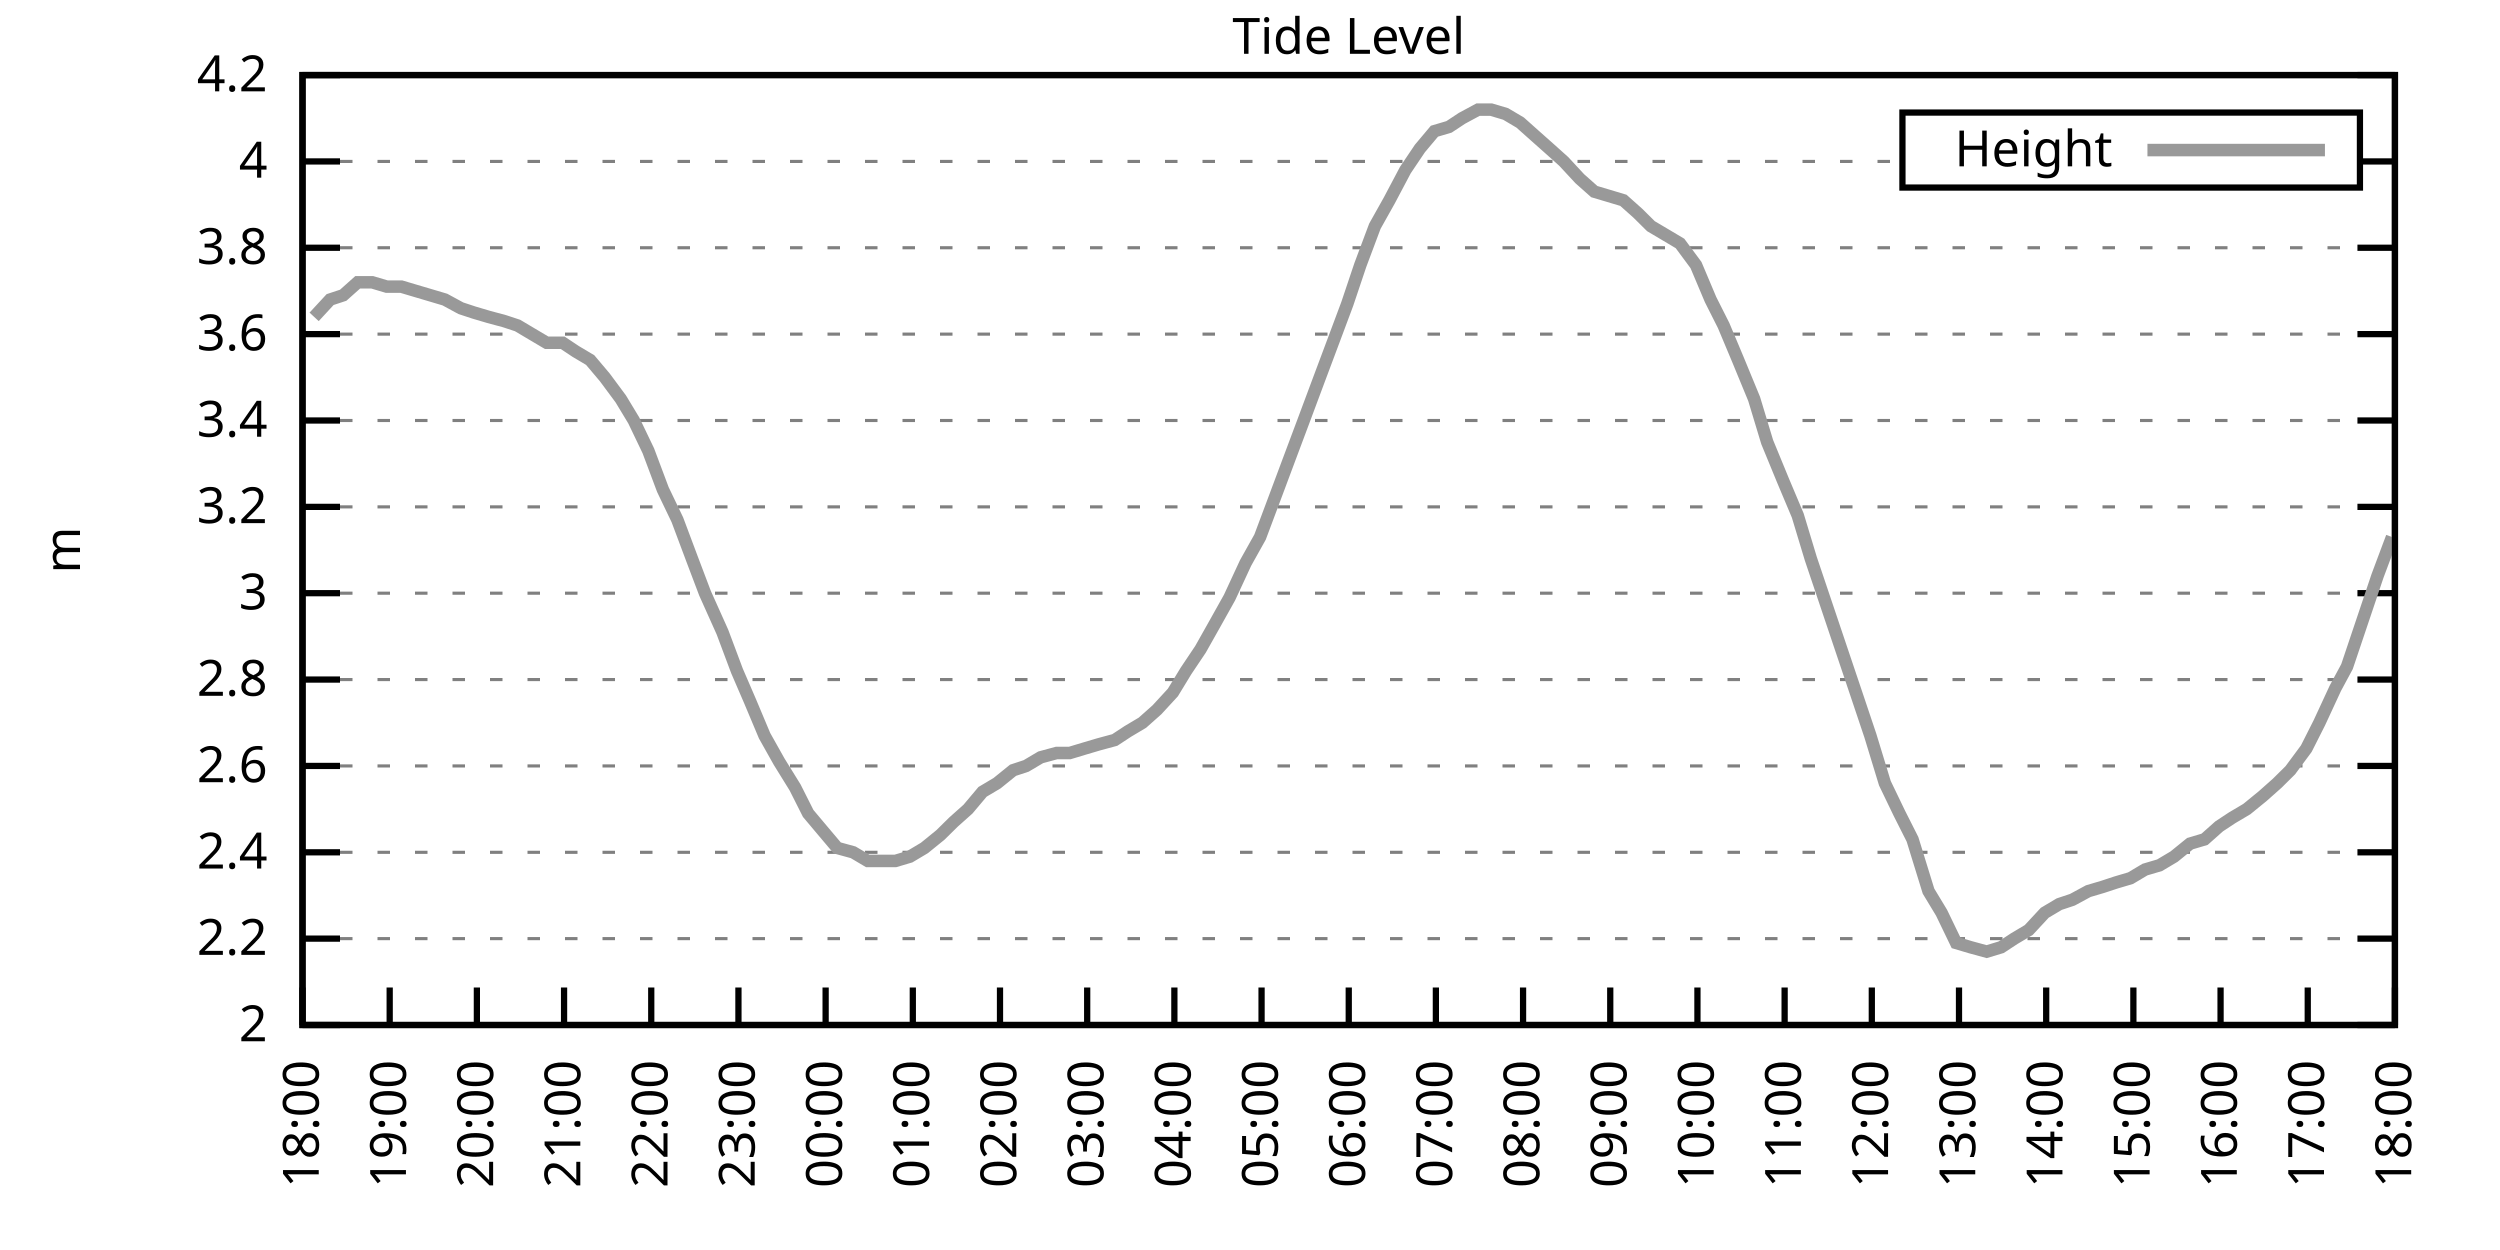
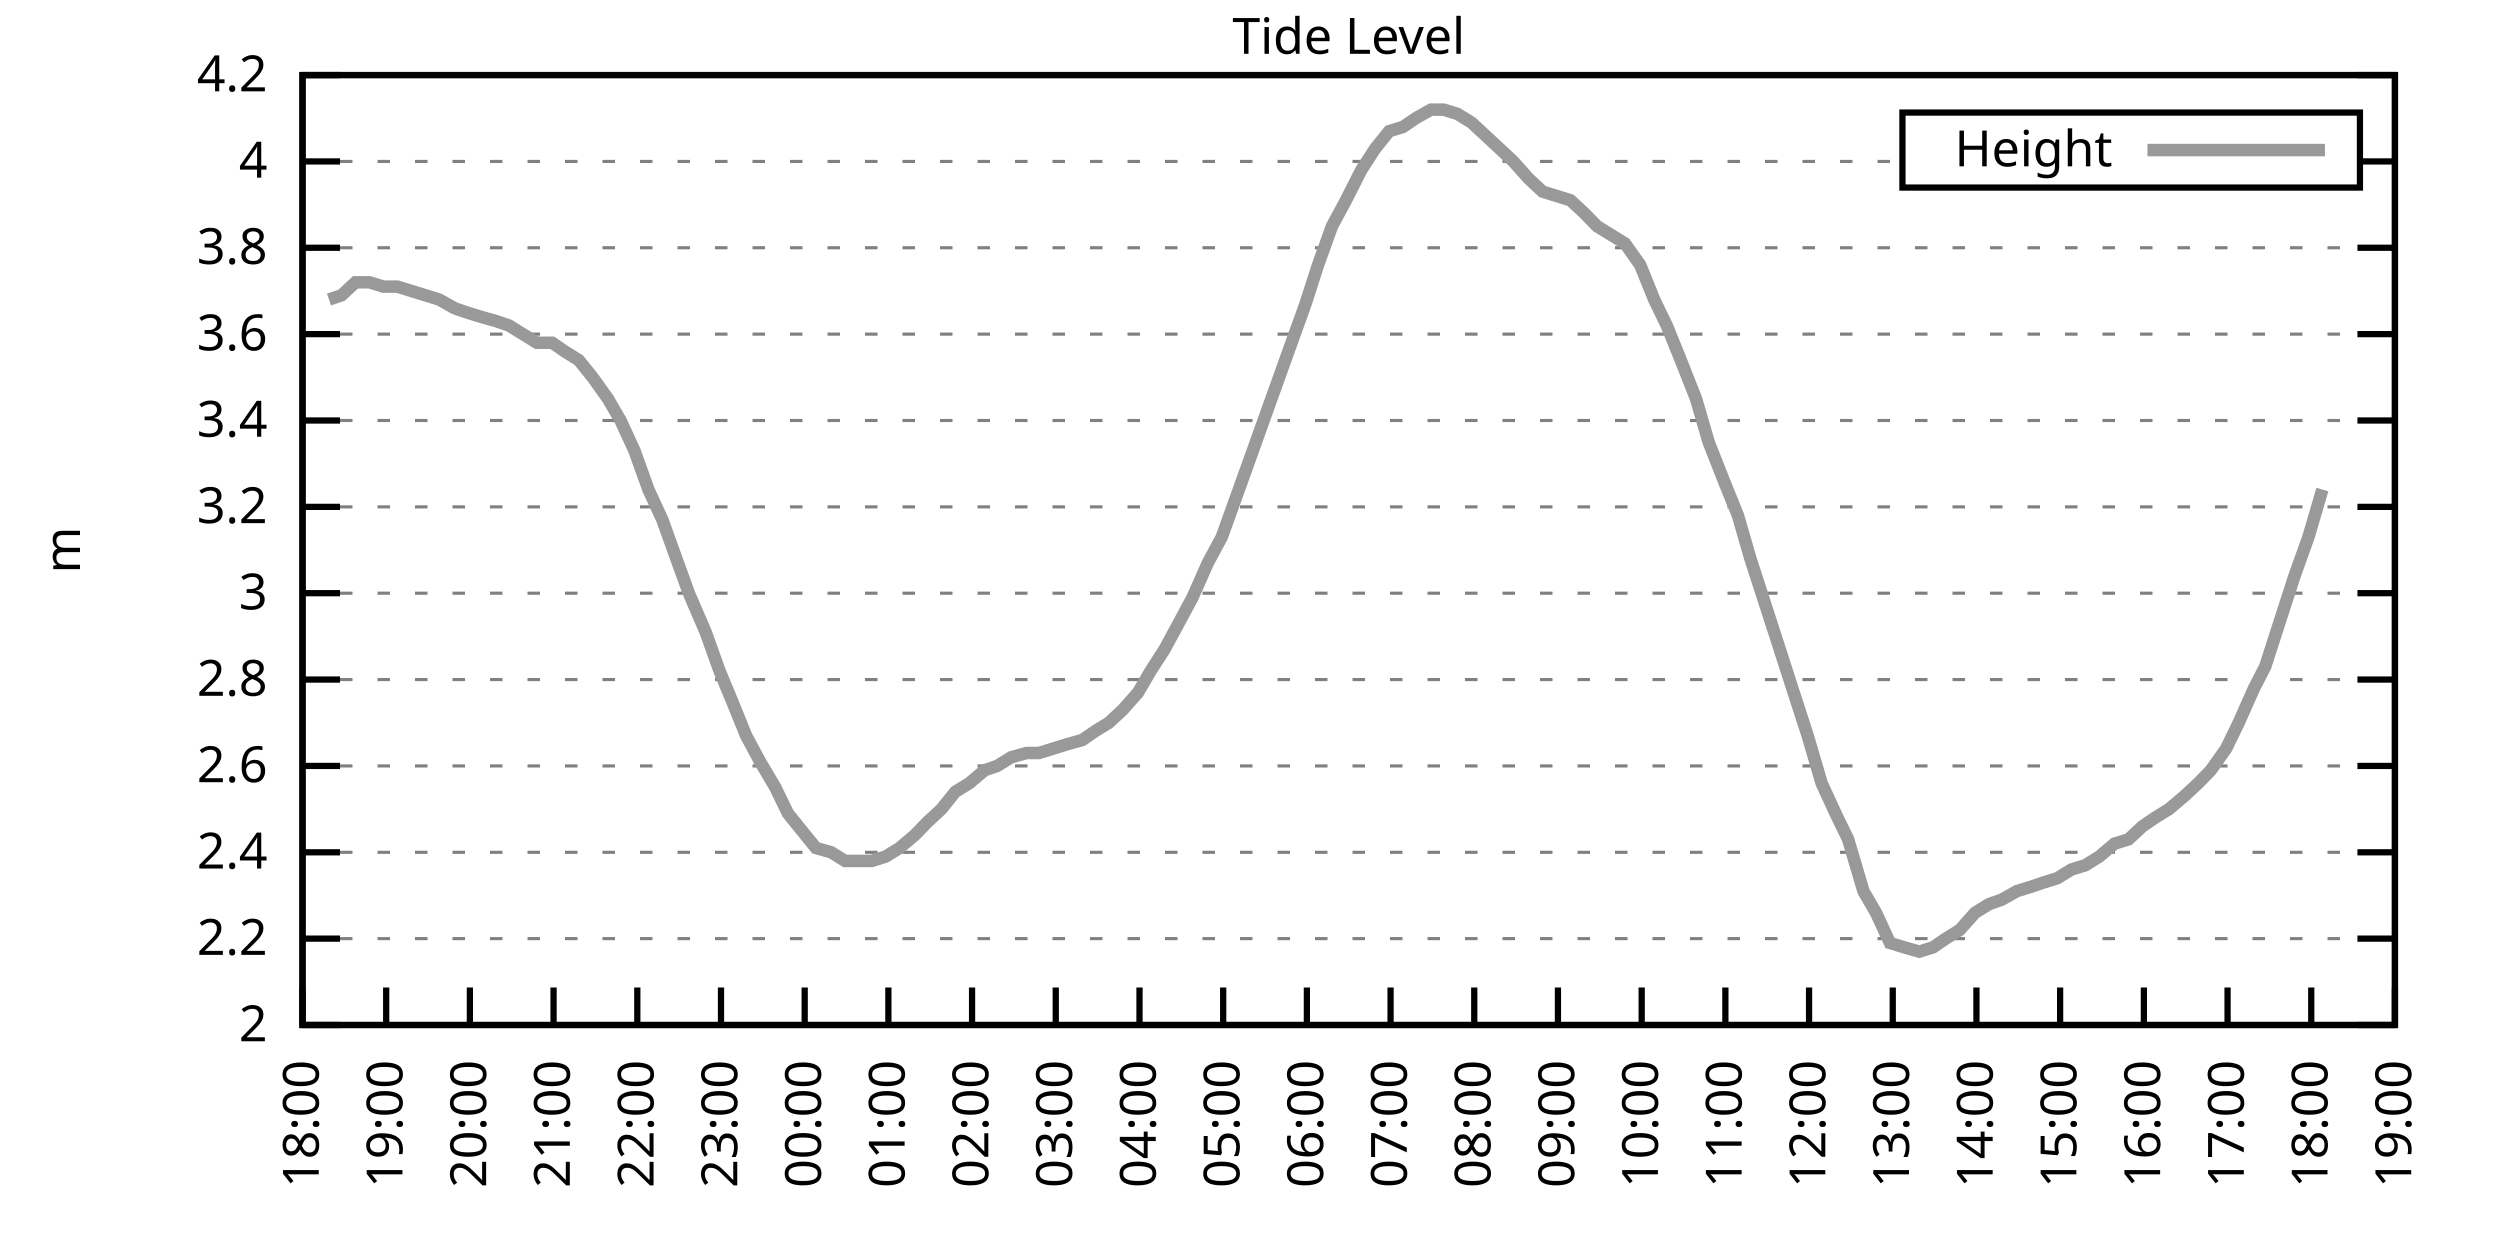
<svg xmlns="http://www.w3.org/2000/svg" xmlns:xlink="http://www.w3.org/1999/xlink" width="400" height="200" viewBox="0 0 400 200">
  <g id="gnuplot_canvas">
    <rect x="0" y="0" width="400" height="200" fill="none" />
    <defs>
      <circle id="gpDot" r="0.5" stroke-width="0.5" stroke="currentColor" />
      <path id="gpPt0" stroke-width="0.333" stroke="currentColor" d="M-1,0 h2 M0,-1 v2" />
      <path id="gpPt1" stroke-width="0.333" stroke="currentColor" d="M-1,-1 L1,1 M1,-1 L-1,1" />
      <path id="gpPt2" stroke-width="0.333" stroke="currentColor" d="M-1,0 L1,0 M0,-1 L0,1 M-1,-1 L1,1 M-1,1 L1,-1" />
      <rect id="gpPt3" stroke-width="0.333" stroke="currentColor" x="-1" y="-1" width="2" height="2" />
      <rect id="gpPt4" stroke-width="0.333" stroke="currentColor" fill="currentColor" x="-1" y="-1" width="2" height="2" />
      <circle id="gpPt5" stroke-width="0.333" stroke="currentColor" cx="0" cy="0" r="1" />
      <use xlink:href="#gpPt5" id="gpPt6" fill="currentColor" stroke="none" />
      <path id="gpPt7" stroke-width="0.333" stroke="currentColor" d="M0,-1.33 L-1.33,0.67 L1.33,0.67 z" />
      <use xlink:href="#gpPt7" id="gpPt8" fill="currentColor" stroke="none" />
      <use xlink:href="#gpPt7" id="gpPt9" stroke="currentColor" transform="rotate(180)" />
      <use xlink:href="#gpPt9" id="gpPt10" fill="currentColor" stroke="none" />
      <use xlink:href="#gpPt3" id="gpPt11" stroke="currentColor" transform="rotate(45)" />
      <use xlink:href="#gpPt11" id="gpPt12" fill="currentColor" stroke="none" />
      <path id="gpPt13" stroke-width="0.333" stroke="currentColor" d="M0,1.330 L1.265,0.411 L0.782,-1.067 L-0.782,-1.076 L-1.265,0.411 z" />
      <use xlink:href="#gpPt13" id="gpPt14" fill="currentColor" stroke="none" />
      <filter id="textbox" filterUnits="objectBoundingBox" x="0" y="0" height="1" width="1">
        <feFlood flood-color="white" flood-opacity="1" result="bgnd" />
        <feComposite in="SourceGraphic" in2="bgnd" operator="atop" />
      </filter>
      <filter id="greybox" filterUnits="objectBoundingBox" x="0" y="0" height="1" width="1">
        <feFlood flood-color="lightgrey" flood-opacity="1" result="grey" />
        <feComposite in="SourceGraphic" in2="grey" operator="atop" />
      </filter>
    </defs>
    <g fill="none" color="white" stroke="currentColor" stroke-width="1.00" stroke-linecap="butt" stroke-linejoin="miter">
</g>
    <g fill="none" color="black" stroke="currentColor" stroke-width="1.00" stroke-linecap="butt" stroke-linejoin="miter">
      <g stroke="none" shape-rendering="crispEdges">
        <polygon fill="rgb(255, 255, 255)" points="48.40,164.00 383.18,164.00 383.18,12.02 48.40,12.02 " />
      </g>
    </g>
    <g fill="none" color="black" stroke="currentColor" stroke-width="1.00" stroke-linecap="butt" stroke-linejoin="miter">
</g>
    <g fill="none" color="black" stroke="black" stroke-width="0.50" stroke-linecap="butt" stroke-linejoin="miter">
</g>
    <g fill="none" color="gray" stroke="currentColor" stroke-width="0.50" stroke-linecap="butt" stroke-linejoin="miter">
      <path stroke="gray" stroke-dasharray="2,4" class="gridline" d="M48.40,164.00 L383.19,164.00  " />
    </g>
    <g fill="none" color="gray" stroke="gray" stroke-width="1.00" stroke-linecap="butt" stroke-linejoin="miter">
</g>
    <g fill="none" color="black" stroke="currentColor" stroke-width="1.00" stroke-linecap="butt" stroke-linejoin="miter">
      <path stroke="black" d="M48.40,164.00 L54.40,164.00 M383.19,164.00 L377.19,164.00  " />
      <g transform="translate(42.80,166.60)" stroke="none" fill="black" font-family="Sans" font-size="8.00" text-anchor="end">
        <text>
          <tspan font-family="Sans"> 2</tspan>
        </text>
      </g>
    </g>
    <g fill="none" color="black" stroke="currentColor" stroke-width="1.00" stroke-linecap="butt" stroke-linejoin="miter">
</g>
    <g fill="none" color="black" stroke="black" stroke-width="0.50" stroke-linecap="butt" stroke-linejoin="miter">
</g>
    <g fill="none" color="gray" stroke="currentColor" stroke-width="0.50" stroke-linecap="butt" stroke-linejoin="miter">
      <path stroke="gray" stroke-dasharray="2,4" class="gridline" d="M48.40,150.18 L383.19,150.18  " />
    </g>
    <g fill="none" color="gray" stroke="gray" stroke-width="1.00" stroke-linecap="butt" stroke-linejoin="miter">
</g>
    <g fill="none" color="black" stroke="currentColor" stroke-width="1.00" stroke-linecap="butt" stroke-linejoin="miter">
      <path stroke="black" d="M48.40,150.18 L54.40,150.18 M383.19,150.18 L377.19,150.18  " />
      <g transform="translate(42.80,152.78)" stroke="none" fill="black" font-family="Sans" font-size="8.00" text-anchor="end">
        <text>
          <tspan font-family="Sans"> 2.2</tspan>
        </text>
      </g>
    </g>
    <g fill="none" color="black" stroke="currentColor" stroke-width="1.00" stroke-linecap="butt" stroke-linejoin="miter">
</g>
    <g fill="none" color="black" stroke="black" stroke-width="0.50" stroke-linecap="butt" stroke-linejoin="miter">
</g>
    <g fill="none" color="gray" stroke="currentColor" stroke-width="0.50" stroke-linecap="butt" stroke-linejoin="miter">
      <path stroke="gray" stroke-dasharray="2,4" class="gridline" d="M48.40,136.37 L383.19,136.37  " />
    </g>
    <g fill="none" color="gray" stroke="gray" stroke-width="1.00" stroke-linecap="butt" stroke-linejoin="miter">
</g>
    <g fill="none" color="black" stroke="currentColor" stroke-width="1.00" stroke-linecap="butt" stroke-linejoin="miter">
      <path stroke="black" d="M48.40,136.37 L54.40,136.37 M383.19,136.37 L377.19,136.37  " />
      <g transform="translate(42.80,138.97)" stroke="none" fill="black" font-family="Sans" font-size="8.00" text-anchor="end">
        <text>
          <tspan font-family="Sans"> 2.4</tspan>
        </text>
      </g>
    </g>
    <g fill="none" color="black" stroke="currentColor" stroke-width="1.00" stroke-linecap="butt" stroke-linejoin="miter">
</g>
    <g fill="none" color="black" stroke="black" stroke-width="0.50" stroke-linecap="butt" stroke-linejoin="miter">
</g>
    <g fill="none" color="gray" stroke="currentColor" stroke-width="0.50" stroke-linecap="butt" stroke-linejoin="miter">
      <path stroke="gray" stroke-dasharray="2,4" class="gridline" d="M48.40,122.55 L383.19,122.55  " />
    </g>
    <g fill="none" color="gray" stroke="gray" stroke-width="1.00" stroke-linecap="butt" stroke-linejoin="miter">
</g>
    <g fill="none" color="black" stroke="currentColor" stroke-width="1.00" stroke-linecap="butt" stroke-linejoin="miter">
      <path stroke="black" d="M48.40,122.55 L54.40,122.55 M383.19,122.55 L377.19,122.55  " />
      <g transform="translate(42.80,125.15)" stroke="none" fill="black" font-family="Sans" font-size="8.00" text-anchor="end">
        <text>
          <tspan font-family="Sans"> 2.6</tspan>
        </text>
      </g>
    </g>
    <g fill="none" color="black" stroke="currentColor" stroke-width="1.00" stroke-linecap="butt" stroke-linejoin="miter">
</g>
    <g fill="none" color="black" stroke="black" stroke-width="0.50" stroke-linecap="butt" stroke-linejoin="miter">
</g>
    <g fill="none" color="gray" stroke="currentColor" stroke-width="0.50" stroke-linecap="butt" stroke-linejoin="miter">
      <path stroke="gray" stroke-dasharray="2,4" class="gridline" d="M48.40,108.73 L383.19,108.73  " />
    </g>
    <g fill="none" color="gray" stroke="gray" stroke-width="1.00" stroke-linecap="butt" stroke-linejoin="miter">
</g>
    <g fill="none" color="black" stroke="currentColor" stroke-width="1.00" stroke-linecap="butt" stroke-linejoin="miter">
      <path stroke="black" d="M48.40,108.73 L54.40,108.73 M383.19,108.73 L377.19,108.73  " />
      <g transform="translate(42.80,111.33)" stroke="none" fill="black" font-family="Sans" font-size="8.00" text-anchor="end">
        <text>
          <tspan font-family="Sans"> 2.8</tspan>
        </text>
      </g>
    </g>
    <g fill="none" color="black" stroke="currentColor" stroke-width="1.00" stroke-linecap="butt" stroke-linejoin="miter">
</g>
    <g fill="none" color="black" stroke="black" stroke-width="0.50" stroke-linecap="butt" stroke-linejoin="miter">
</g>
    <g fill="none" color="gray" stroke="currentColor" stroke-width="0.50" stroke-linecap="butt" stroke-linejoin="miter">
      <path stroke="gray" stroke-dasharray="2,4" class="gridline" d="M48.40,94.91 L383.19,94.91  " />
    </g>
    <g fill="none" color="gray" stroke="gray" stroke-width="1.00" stroke-linecap="butt" stroke-linejoin="miter">
</g>
    <g fill="none" color="black" stroke="currentColor" stroke-width="1.00" stroke-linecap="butt" stroke-linejoin="miter">
      <path stroke="black" d="M48.40,94.91 L54.40,94.91 M383.19,94.91 L377.19,94.91  " />
      <g transform="translate(42.80,97.51)" stroke="none" fill="black" font-family="Sans" font-size="8.00" text-anchor="end">
        <text>
          <tspan font-family="Sans"> 3</tspan>
        </text>
      </g>
    </g>
    <g fill="none" color="black" stroke="currentColor" stroke-width="1.00" stroke-linecap="butt" stroke-linejoin="miter">
</g>
    <g fill="none" color="black" stroke="black" stroke-width="0.50" stroke-linecap="butt" stroke-linejoin="miter">
</g>
    <g fill="none" color="gray" stroke="currentColor" stroke-width="0.50" stroke-linecap="butt" stroke-linejoin="miter">
      <path stroke="gray" stroke-dasharray="2,4" class="gridline" d="M48.40,81.10 L383.19,81.10  " />
    </g>
    <g fill="none" color="gray" stroke="gray" stroke-width="1.00" stroke-linecap="butt" stroke-linejoin="miter">
</g>
    <g fill="none" color="black" stroke="currentColor" stroke-width="1.00" stroke-linecap="butt" stroke-linejoin="miter">
      <path stroke="black" d="M48.40,81.10 L54.40,81.10 M383.19,81.10 L377.19,81.10  " />
      <g transform="translate(42.80,83.70)" stroke="none" fill="black" font-family="Sans" font-size="8.00" text-anchor="end">
        <text>
          <tspan font-family="Sans"> 3.2</tspan>
        </text>
      </g>
    </g>
    <g fill="none" color="black" stroke="currentColor" stroke-width="1.00" stroke-linecap="butt" stroke-linejoin="miter">
</g>
    <g fill="none" color="black" stroke="black" stroke-width="0.50" stroke-linecap="butt" stroke-linejoin="miter">
</g>
    <g fill="none" color="gray" stroke="currentColor" stroke-width="0.50" stroke-linecap="butt" stroke-linejoin="miter">
      <path stroke="gray" stroke-dasharray="2,4" class="gridline" d="M48.40,67.28 L383.19,67.28  " />
    </g>
    <g fill="none" color="gray" stroke="gray" stroke-width="1.00" stroke-linecap="butt" stroke-linejoin="miter">
</g>
    <g fill="none" color="black" stroke="currentColor" stroke-width="1.00" stroke-linecap="butt" stroke-linejoin="miter">
      <path stroke="black" d="M48.40,67.28 L54.40,67.28 M383.19,67.28 L377.19,67.28  " />
      <g transform="translate(42.80,69.88)" stroke="none" fill="black" font-family="Sans" font-size="8.00" text-anchor="end">
        <text>
          <tspan font-family="Sans"> 3.4</tspan>
        </text>
      </g>
    </g>
    <g fill="none" color="black" stroke="currentColor" stroke-width="1.00" stroke-linecap="butt" stroke-linejoin="miter">
</g>
    <g fill="none" color="black" stroke="black" stroke-width="0.50" stroke-linecap="butt" stroke-linejoin="miter">
</g>
    <g fill="none" color="gray" stroke="currentColor" stroke-width="0.50" stroke-linecap="butt" stroke-linejoin="miter">
      <path stroke="gray" stroke-dasharray="2,4" class="gridline" d="M48.40,53.46 L383.19,53.46  " />
    </g>
    <g fill="none" color="gray" stroke="gray" stroke-width="1.00" stroke-linecap="butt" stroke-linejoin="miter">
</g>
    <g fill="none" color="black" stroke="currentColor" stroke-width="1.00" stroke-linecap="butt" stroke-linejoin="miter">
      <path stroke="black" d="M48.40,53.46 L54.40,53.46 M383.19,53.46 L377.19,53.46  " />
      <g transform="translate(42.80,56.06)" stroke="none" fill="black" font-family="Sans" font-size="8.00" text-anchor="end">
        <text>
          <tspan font-family="Sans"> 3.6</tspan>
        </text>
      </g>
    </g>
    <g fill="none" color="black" stroke="currentColor" stroke-width="1.00" stroke-linecap="butt" stroke-linejoin="miter">
</g>
    <g fill="none" color="black" stroke="black" stroke-width="0.50" stroke-linecap="butt" stroke-linejoin="miter">
</g>
    <g fill="none" color="gray" stroke="currentColor" stroke-width="0.50" stroke-linecap="butt" stroke-linejoin="miter">
      <path stroke="gray" stroke-dasharray="2,4" class="gridline" d="M48.40,39.64 L383.19,39.64  " />
    </g>
    <g fill="none" color="gray" stroke="gray" stroke-width="1.00" stroke-linecap="butt" stroke-linejoin="miter">
</g>
    <g fill="none" color="black" stroke="currentColor" stroke-width="1.00" stroke-linecap="butt" stroke-linejoin="miter">
      <path stroke="black" d="M48.40,39.64 L54.40,39.64 M383.19,39.64 L377.19,39.64  " />
      <g transform="translate(42.80,42.24)" stroke="none" fill="black" font-family="Sans" font-size="8.00" text-anchor="end">
        <text>
          <tspan font-family="Sans"> 3.8</tspan>
        </text>
      </g>
    </g>
    <g fill="none" color="black" stroke="currentColor" stroke-width="1.00" stroke-linecap="butt" stroke-linejoin="miter">
</g>
    <g fill="none" color="black" stroke="black" stroke-width="0.50" stroke-linecap="butt" stroke-linejoin="miter">
</g>
    <g fill="none" color="gray" stroke="currentColor" stroke-width="0.50" stroke-linecap="butt" stroke-linejoin="miter">
      <path stroke="gray" stroke-dasharray="2,4" class="gridline" d="M48.40,25.83 L304.39,25.83 M377.59,25.83 L383.19,25.83  " />
    </g>
    <g fill="none" color="gray" stroke="gray" stroke-width="1.00" stroke-linecap="butt" stroke-linejoin="miter">
</g>
    <g fill="none" color="black" stroke="currentColor" stroke-width="1.00" stroke-linecap="butt" stroke-linejoin="miter">
      <path stroke="black" d="M48.40,25.83 L54.40,25.83 M383.19,25.83 L377.19,25.83  " />
      <g transform="translate(42.80,28.43)" stroke="none" fill="black" font-family="Sans" font-size="8.00" text-anchor="end">
        <text>
          <tspan font-family="Sans"> 4</tspan>
        </text>
      </g>
    </g>
    <g fill="none" color="black" stroke="currentColor" stroke-width="1.00" stroke-linecap="butt" stroke-linejoin="miter">
</g>
    <g fill="none" color="black" stroke="black" stroke-width="0.50" stroke-linecap="butt" stroke-linejoin="miter">
</g>
    <g fill="none" color="gray" stroke="currentColor" stroke-width="0.50" stroke-linecap="butt" stroke-linejoin="miter">
      <path stroke="gray" stroke-dasharray="2,4" class="gridline" d="M48.40,12.01 L383.19,12.01  " />
    </g>
    <g fill="none" color="gray" stroke="gray" stroke-width="1.00" stroke-linecap="butt" stroke-linejoin="miter">
</g>
    <g fill="none" color="black" stroke="currentColor" stroke-width="1.00" stroke-linecap="butt" stroke-linejoin="miter">
      <path stroke="black" d="M48.40,12.01 L54.40,12.01 M383.19,12.01 L377.19,12.01  " />
      <g transform="translate(42.80,14.61)" stroke="none" fill="black" font-family="Sans" font-size="8.00" text-anchor="end">
        <text>
          <tspan font-family="Sans"> 4.2</tspan>
        </text>
      </g>
    </g>
    <g fill="none" color="black" stroke="currentColor" stroke-width="1.00" stroke-linecap="butt" stroke-linejoin="miter">
      <path stroke="black" d="M48.40,164.00 L48.40,158.00  " />
      <g transform="translate(51.00,169.60) rotate(270.00)" stroke="none" fill="black" font-family="Sans" font-size="8.00" text-anchor="end">
        <text>
          <tspan font-family="Sans">18:00</tspan>
        </text>
      </g>
    </g>
    <g fill="none" color="black" stroke="currentColor" stroke-width="1.00" stroke-linecap="butt" stroke-linejoin="miter">
-       <path stroke="black" d="M62.35,164.00 L62.35,158.00  " />
-       <g transform="translate(64.95,169.60) rotate(270.00)" stroke="none" fill="black" font-family="Sans" font-size="8.00" text-anchor="end">
+       <path stroke="black" d="M61.79,164.00 L61.79,158.00  " />
+       <g transform="translate(64.39,169.60) rotate(270.00)" stroke="none" fill="black" font-family="Sans" font-size="8.00" text-anchor="end">
        <text>
          <tspan font-family="Sans">19:00</tspan>
        </text>
      </g>
    </g>
    <g fill="none" color="black" stroke="currentColor" stroke-width="1.00" stroke-linecap="butt" stroke-linejoin="miter">
-       <path stroke="black" d="M76.30,164.00 L76.30,158.00  " />
-       <g transform="translate(78.90,169.60) rotate(270.00)" stroke="none" fill="black" font-family="Sans" font-size="8.00" text-anchor="end">
+       <path stroke="black" d="M75.18,164.00 L75.18,158.00  " />
+       <g transform="translate(77.78,169.60) rotate(270.00)" stroke="none" fill="black" font-family="Sans" font-size="8.00" text-anchor="end">
        <text>
          <tspan font-family="Sans">20:00</tspan>
        </text>
      </g>
    </g>
    <g fill="none" color="black" stroke="currentColor" stroke-width="1.00" stroke-linecap="butt" stroke-linejoin="miter">
-       <path stroke="black" d="M90.25,164.00 L90.25,158.00  " />
-       <g transform="translate(92.85,169.60) rotate(270.00)" stroke="none" fill="black" font-family="Sans" font-size="8.00" text-anchor="end">
+       <path stroke="black" d="M88.57,164.00 L88.57,158.00  " />
+       <g transform="translate(91.17,169.60) rotate(270.00)" stroke="none" fill="black" font-family="Sans" font-size="8.00" text-anchor="end">
        <text>
          <tspan font-family="Sans">21:00</tspan>
        </text>
      </g>
    </g>
    <g fill="none" color="black" stroke="currentColor" stroke-width="1.00" stroke-linecap="butt" stroke-linejoin="miter">
-       <path stroke="black" d="M104.20,164.00 L104.20,158.00  " />
-       <g transform="translate(106.80,169.60) rotate(270.00)" stroke="none" fill="black" font-family="Sans" font-size="8.00" text-anchor="end">
+       <path stroke="black" d="M101.97,164.00 L101.97,158.00  " />
+       <g transform="translate(104.57,169.60) rotate(270.00)" stroke="none" fill="black" font-family="Sans" font-size="8.00" text-anchor="end">
        <text>
          <tspan font-family="Sans">22:00</tspan>
        </text>
      </g>
    </g>
    <g fill="none" color="black" stroke="currentColor" stroke-width="1.00" stroke-linecap="butt" stroke-linejoin="miter">
-       <path stroke="black" d="M118.15,164.00 L118.15,158.00  " />
-       <g transform="translate(120.75,169.60) rotate(270.00)" stroke="none" fill="black" font-family="Sans" font-size="8.00" text-anchor="end">
+       <path stroke="black" d="M115.36,164.00 L115.36,158.00  " />
+       <g transform="translate(117.96,169.60) rotate(270.00)" stroke="none" fill="black" font-family="Sans" font-size="8.00" text-anchor="end">
        <text>
          <tspan font-family="Sans">23:00</tspan>
        </text>
      </g>
    </g>
    <g fill="none" color="black" stroke="currentColor" stroke-width="1.00" stroke-linecap="butt" stroke-linejoin="miter">
-       <path stroke="black" d="M132.10,164.00 L132.10,158.00  " />
-       <g transform="translate(134.70,169.60) rotate(270.00)" stroke="none" fill="black" font-family="Sans" font-size="8.00" text-anchor="end">
+       <path stroke="black" d="M128.75,164.00 L128.75,158.00  " />
+       <g transform="translate(131.35,169.60) rotate(270.00)" stroke="none" fill="black" font-family="Sans" font-size="8.00" text-anchor="end">
        <text>
          <tspan font-family="Sans">00:00</tspan>
        </text>
      </g>
    </g>
    <g fill="none" color="black" stroke="currentColor" stroke-width="1.00" stroke-linecap="butt" stroke-linejoin="miter">
-       <path stroke="black" d="M146.05,164.00 L146.05,158.00  " />
-       <g transform="translate(148.65,169.60) rotate(270.00)" stroke="none" fill="black" font-family="Sans" font-size="8.00" text-anchor="end">
+       <path stroke="black" d="M142.14,164.00 L142.14,158.00  " />
+       <g transform="translate(144.74,169.60) rotate(270.00)" stroke="none" fill="black" font-family="Sans" font-size="8.00" text-anchor="end">
        <text>
          <tspan font-family="Sans">01:00</tspan>
        </text>
      </g>
    </g>
    <g fill="none" color="black" stroke="currentColor" stroke-width="1.00" stroke-linecap="butt" stroke-linejoin="miter">
-       <path stroke="black" d="M160.00,164.00 L160.00,158.00  " />
-       <g transform="translate(162.60,169.60) rotate(270.00)" stroke="none" fill="black" font-family="Sans" font-size="8.00" text-anchor="end">
+       <path stroke="black" d="M155.53,164.00 L155.53,158.00  " />
+       <g transform="translate(158.13,169.60) rotate(270.00)" stroke="none" fill="black" font-family="Sans" font-size="8.00" text-anchor="end">
        <text>
          <tspan font-family="Sans">02:00</tspan>
        </text>
      </g>
    </g>
    <g fill="none" color="black" stroke="currentColor" stroke-width="1.00" stroke-linecap="butt" stroke-linejoin="miter">
-       <path stroke="black" d="M173.95,164.00 L173.95,158.00  " />
-       <g transform="translate(176.55,169.60) rotate(270.00)" stroke="none" fill="black" font-family="Sans" font-size="8.00" text-anchor="end">
+       <path stroke="black" d="M168.92,164.00 L168.92,158.00  " />
+       <g transform="translate(171.52,169.60) rotate(270.00)" stroke="none" fill="black" font-family="Sans" font-size="8.00" text-anchor="end">
        <text>
          <tspan font-family="Sans">03:00</tspan>
        </text>
      </g>
    </g>
    <g fill="none" color="black" stroke="currentColor" stroke-width="1.00" stroke-linecap="butt" stroke-linejoin="miter">
-       <path stroke="black" d="M187.90,164.00 L187.90,158.00  " />
-       <g transform="translate(190.50,169.60) rotate(270.00)" stroke="none" fill="black" font-family="Sans" font-size="8.00" text-anchor="end">
+       <path stroke="black" d="M182.32,164.00 L182.32,158.00  " />
+       <g transform="translate(184.92,169.60) rotate(270.00)" stroke="none" fill="black" font-family="Sans" font-size="8.00" text-anchor="end">
        <text>
          <tspan font-family="Sans">04:00</tspan>
        </text>
      </g>
    </g>
    <g fill="none" color="black" stroke="currentColor" stroke-width="1.00" stroke-linecap="butt" stroke-linejoin="miter">
-       <path stroke="black" d="M201.85,164.00 L201.85,158.00  " />
-       <g transform="translate(204.45,169.60) rotate(270.00)" stroke="none" fill="black" font-family="Sans" font-size="8.00" text-anchor="end">
+       <path stroke="black" d="M195.71,164.00 L195.71,158.00  " />
+       <g transform="translate(198.31,169.60) rotate(270.00)" stroke="none" fill="black" font-family="Sans" font-size="8.00" text-anchor="end">
        <text>
          <tspan font-family="Sans">05:00</tspan>
        </text>
      </g>
    </g>
    <g fill="none" color="black" stroke="currentColor" stroke-width="1.00" stroke-linecap="butt" stroke-linejoin="miter">
-       <path stroke="black" d="M215.80,164.00 L215.80,158.00  " />
-       <g transform="translate(218.40,169.60) rotate(270.00)" stroke="none" fill="black" font-family="Sans" font-size="8.00" text-anchor="end">
+       <path stroke="black" d="M209.10,164.00 L209.10,158.00  " />
+       <g transform="translate(211.70,169.60) rotate(270.00)" stroke="none" fill="black" font-family="Sans" font-size="8.00" text-anchor="end">
        <text>
          <tspan font-family="Sans">06:00</tspan>
        </text>
      </g>
    </g>
    <g fill="none" color="black" stroke="currentColor" stroke-width="1.00" stroke-linecap="butt" stroke-linejoin="miter">
-       <path stroke="black" d="M229.74,164.00 L229.74,158.00  " />
-       <g transform="translate(232.34,169.60) rotate(270.00)" stroke="none" fill="black" font-family="Sans" font-size="8.00" text-anchor="end">
+       <path stroke="black" d="M222.49,164.00 L222.49,158.00  " />
+       <g transform="translate(225.09,169.60) rotate(270.00)" stroke="none" fill="black" font-family="Sans" font-size="8.00" text-anchor="end">
        <text>
          <tspan font-family="Sans">07:00</tspan>
        </text>
      </g>
    </g>
    <g fill="none" color="black" stroke="currentColor" stroke-width="1.00" stroke-linecap="butt" stroke-linejoin="miter">
-       <path stroke="black" d="M243.69,164.00 L243.69,158.00  " />
-       <g transform="translate(246.29,169.60) rotate(270.00)" stroke="none" fill="black" font-family="Sans" font-size="8.00" text-anchor="end">
+       <path stroke="black" d="M235.88,164.00 L235.88,158.00  " />
+       <g transform="translate(238.48,169.60) rotate(270.00)" stroke="none" fill="black" font-family="Sans" font-size="8.00" text-anchor="end">
        <text>
          <tspan font-family="Sans">08:00</tspan>
        </text>
      </g>
    </g>
    <g fill="none" color="black" stroke="currentColor" stroke-width="1.00" stroke-linecap="butt" stroke-linejoin="miter">
-       <path stroke="black" d="M257.64,164.00 L257.64,158.00  " />
-       <g transform="translate(260.24,169.60) rotate(270.00)" stroke="none" fill="black" font-family="Sans" font-size="8.00" text-anchor="end">
+       <path stroke="black" d="M249.27,164.00 L249.27,158.00  " />
+       <g transform="translate(251.87,169.60) rotate(270.00)" stroke="none" fill="black" font-family="Sans" font-size="8.00" text-anchor="end">
        <text>
          <tspan font-family="Sans">09:00</tspan>
        </text>
      </g>
    </g>
    <g fill="none" color="black" stroke="currentColor" stroke-width="1.00" stroke-linecap="butt" stroke-linejoin="miter">
-       <path stroke="black" d="M271.59,164.00 L271.59,158.00  " />
-       <g transform="translate(274.19,169.60) rotate(270.00)" stroke="none" fill="black" font-family="Sans" font-size="8.00" text-anchor="end">
+       <path stroke="black" d="M262.67,164.00 L262.67,158.00  " />
+       <g transform="translate(265.27,169.60) rotate(270.00)" stroke="none" fill="black" font-family="Sans" font-size="8.00" text-anchor="end">
        <text>
          <tspan font-family="Sans">10:00</tspan>
        </text>
      </g>
    </g>
    <g fill="none" color="black" stroke="currentColor" stroke-width="1.00" stroke-linecap="butt" stroke-linejoin="miter">
-       <path stroke="black" d="M285.54,164.00 L285.54,158.00  " />
-       <g transform="translate(288.14,169.60) rotate(270.00)" stroke="none" fill="black" font-family="Sans" font-size="8.00" text-anchor="end">
+       <path stroke="black" d="M276.06,164.00 L276.06,158.00  " />
+       <g transform="translate(278.66,169.60) rotate(270.00)" stroke="none" fill="black" font-family="Sans" font-size="8.00" text-anchor="end">
        <text>
          <tspan font-family="Sans">11:00</tspan>
        </text>
      </g>
    </g>
    <g fill="none" color="black" stroke="currentColor" stroke-width="1.00" stroke-linecap="butt" stroke-linejoin="miter">
-       <path stroke="black" d="M299.49,164.00 L299.49,158.00  " />
-       <g transform="translate(302.09,169.60) rotate(270.00)" stroke="none" fill="black" font-family="Sans" font-size="8.00" text-anchor="end">
+       <path stroke="black" d="M289.45,164.00 L289.45,158.00  " />
+       <g transform="translate(292.05,169.60) rotate(270.00)" stroke="none" fill="black" font-family="Sans" font-size="8.00" text-anchor="end">
        <text>
          <tspan font-family="Sans">12:00</tspan>
        </text>
      </g>
    </g>
    <g fill="none" color="black" stroke="currentColor" stroke-width="1.00" stroke-linecap="butt" stroke-linejoin="miter">
-       <path stroke="black" d="M313.44,164.00 L313.44,158.00  " />
-       <g transform="translate(316.04,169.60) rotate(270.00)" stroke="none" fill="black" font-family="Sans" font-size="8.00" text-anchor="end">
+       <path stroke="black" d="M302.84,164.00 L302.84,158.00  " />
+       <g transform="translate(305.44,169.60) rotate(270.00)" stroke="none" fill="black" font-family="Sans" font-size="8.00" text-anchor="end">
        <text>
          <tspan font-family="Sans">13:00</tspan>
        </text>
      </g>
    </g>
    <g fill="none" color="black" stroke="currentColor" stroke-width="1.00" stroke-linecap="butt" stroke-linejoin="miter">
-       <path stroke="black" d="M327.39,164.00 L327.39,158.00  " />
-       <g transform="translate(329.99,169.60) rotate(270.00)" stroke="none" fill="black" font-family="Sans" font-size="8.00" text-anchor="end">
+       <path stroke="black" d="M316.23,164.00 L316.23,158.00  " />
+       <g transform="translate(318.83,169.60) rotate(270.00)" stroke="none" fill="black" font-family="Sans" font-size="8.00" text-anchor="end">
        <text>
          <tspan font-family="Sans">14:00</tspan>
        </text>
      </g>
    </g>
    <g fill="none" color="black" stroke="currentColor" stroke-width="1.00" stroke-linecap="butt" stroke-linejoin="miter">
-       <path stroke="black" d="M341.34,164.00 L341.34,158.00  " />
-       <g transform="translate(343.94,169.60) rotate(270.00)" stroke="none" fill="black" font-family="Sans" font-size="8.00" text-anchor="end">
+       <path stroke="black" d="M329.62,164.00 L329.62,158.00  " />
+       <g transform="translate(332.22,169.60) rotate(270.00)" stroke="none" fill="black" font-family="Sans" font-size="8.00" text-anchor="end">
        <text>
          <tspan font-family="Sans">15:00</tspan>
        </text>
      </g>
    </g>
    <g fill="none" color="black" stroke="currentColor" stroke-width="1.00" stroke-linecap="butt" stroke-linejoin="miter">
-       <path stroke="black" d="M355.29,164.00 L355.29,158.00  " />
-       <g transform="translate(357.89,169.60) rotate(270.00)" stroke="none" fill="black" font-family="Sans" font-size="8.00" text-anchor="end">
+       <path stroke="black" d="M343.02,164.00 L343.02,158.00  " />
+       <g transform="translate(345.62,169.60) rotate(270.00)" stroke="none" fill="black" font-family="Sans" font-size="8.00" text-anchor="end">
        <text>
          <tspan font-family="Sans">16:00</tspan>
        </text>
      </g>
    </g>
    <g fill="none" color="black" stroke="currentColor" stroke-width="1.00" stroke-linecap="butt" stroke-linejoin="miter">
-       <path stroke="black" d="M369.24,164.00 L369.24,158.00  " />
-       <g transform="translate(371.84,169.60) rotate(270.00)" stroke="none" fill="black" font-family="Sans" font-size="8.00" text-anchor="end">
+       <path stroke="black" d="M356.41,164.00 L356.41,158.00  " />
+       <g transform="translate(359.01,169.60) rotate(270.00)" stroke="none" fill="black" font-family="Sans" font-size="8.00" text-anchor="end">
        <text>
          <tspan font-family="Sans">17:00</tspan>
+         </text>
+       </g>
+     </g>
+     <g fill="none" color="black" stroke="currentColor" stroke-width="1.00" stroke-linecap="butt" stroke-linejoin="miter">
+       <path stroke="black" d="M369.80,164.00 L369.80,158.00  " />
+       <g transform="translate(372.40,169.60) rotate(270.00)" stroke="none" fill="black" font-family="Sans" font-size="8.00" text-anchor="end">
+         <text>
+           <tspan font-family="Sans">18:00</tspan>
        </text>
      </g>
    </g>
    <g fill="none" color="black" stroke="currentColor" stroke-width="1.00" stroke-linecap="butt" stroke-linejoin="miter">
      <path stroke="black" d="M383.19,164.00 L383.19,158.00  " />
      <g transform="translate(385.79,169.60) rotate(270.00)" stroke="none" fill="black" font-family="Sans" font-size="8.00" text-anchor="end">
        <text>
-           <tspan font-family="Sans">18:00</tspan>
+           <tspan font-family="Sans">19:00</tspan>
        </text>
      </g>
    </g>
    <g fill="none" color="black" stroke="currentColor" stroke-width="1.00" stroke-linecap="butt" stroke-linejoin="miter">
</g>
    <g fill="none" color="black" stroke="currentColor" stroke-width="1.00" stroke-linecap="butt" stroke-linejoin="miter">
      <path stroke="black" d="M48.40,12.01 L48.40,164.00 L383.19,164.00 L383.19,12.01 L48.40,12.01 Z  " />
    </g>
    <g fill="none" color="black" stroke="currentColor" stroke-width="1.00" stroke-linecap="butt" stroke-linejoin="miter">
</g>
    <g fill="none" color="black" stroke="currentColor" stroke-width="1.00" stroke-linecap="butt" stroke-linejoin="miter">
      <path stroke="black" d="M304.39,30.01 L304.39,18.01 L377.59,18.01 L377.59,30.01 L304.39,30.01 Z  " />
    </g>
    <g id="Tide_level_plot_1">
      <g fill="none" color="white" stroke="black" stroke-width="2.00" stroke-linecap="butt" stroke-linejoin="miter">
</g>
      <g fill="none" color="black" stroke="currentColor" stroke-width="2.00" stroke-linecap="butt" stroke-linejoin="miter">
        <g transform="translate(337.99,26.61)" stroke="none" fill="black" font-family="Sans" font-size="8.00" text-anchor="end">
          <text>
            <tspan font-family="Sans">Height</tspan>
          </text>
        </g>
      </g>
      <g fill="none" color="black" stroke="currentColor" stroke-width="2.00" stroke-linecap="butt" stroke-linejoin="miter">
-         <path stroke="rgb(153, 153, 153)" d="M343.59,24.01 L371.99,24.01 M50.26,50.70 L52.82,47.93 L54.91,47.24 L57.23,45.17 L59.56,45.17 L61.88,45.86   L64.21,45.86 L66.53,46.55 L68.86,47.24 L71.18,47.93 L73.74,49.32 L75.83,50.01 L78.16,50.70 L80.72,51.39   L82.81,52.08 L85.13,53.46 L87.46,54.84 L90.02,54.84 L92.11,56.23 L94.43,57.61 L96.76,60.37 L99.32,63.82   L101.41,67.28 L103.73,72.12 L106.06,78.33 L108.38,83.17 L110.71,89.39 L112.80,94.91 L115.59,101.13 L117.92,107.35   L120.01,112.19 L122.33,117.71 L124.66,121.86 L127.22,126.00 L129.31,130.15 L131.63,132.91 L133.96,135.67 L136.51,136.37   L138.84,137.75 L140.70,137.75 L143.26,137.75 L145.58,137.06 L147.91,135.67 L150.46,133.60 L152.56,131.53 L154.88,129.46   L157.21,126.69 L159.53,125.31 L162.09,123.24 L164.18,122.55 L166.51,121.17 L169.06,120.48 L171.16,120.48 L173.48,119.78   L175.81,119.09 L178.36,118.40 L180.46,117.02 L182.78,115.64 L185.11,113.57 L187.66,110.80 L189.76,107.35 L192.08,103.89   L194.41,99.75 L196.73,95.60 L199.29,90.08 L201.61,85.93 L203.94,79.71 L206.26,73.50 L208.59,67.28 L210.91,61.06   L213.24,54.84 L215.56,48.63 L217.65,42.41 L219.98,36.19 L222.30,32.05 L224.86,27.21 L227.19,23.75 L229.51,20.99   L231.84,20.30 L233.93,18.92 L236.49,17.54 L238.58,17.54 L240.90,18.23 L243.23,19.61 L245.55,21.68 L247.88,23.75   L250.20,25.83 L252.76,28.59 L255.09,30.66 L257.41,31.35 L259.74,32.05 L262.06,34.12 L264.15,36.19 L266.48,37.57   L268.80,38.95 L271.36,42.41 L273.69,47.93 L275.78,52.08 L278.10,57.61 L280.66,63.82 L282.75,70.73 L285.31,76.95   L287.64,82.48 L289.73,89.39 L292.29,96.99 L294.38,103.20 L296.94,110.80 L299.26,117.71 L301.58,125.31 L303.91,130.15   L306.00,134.29 L308.56,142.58 L310.65,146.04 L312.98,150.87 L315.30,151.56 L317.86,152.26 L320.18,151.56 L322.28,150.18   L324.60,148.80 L327.16,146.04 L329.48,144.66 L331.58,143.96 L334.13,142.58 L336.46,141.89 L338.55,141.20 L340.88,140.51   L343.20,139.13 L345.53,138.44 L347.85,137.06 L350.41,134.98 L352.73,134.29 L355.06,132.22 L357.15,130.84 L359.48,129.46   L362.03,127.38 L364.36,125.31 L366.45,123.24 L369.01,119.78 L371.10,115.64 L373.66,110.11 L375.52,106.66 L378.31,98.37   L380.40,92.15 L382.73,85.93  " />
+         <path stroke="rgb(153, 153, 153)" d="M343.59,24.01 L371.99,24.01 M52.64,47.93 L54.65,47.24 L56.88,45.17 L59.11,45.17 L61.35,45.86 L63.58,45.86   L65.81,46.55 L68.04,47.24 L70.27,47.93 L72.73,49.32 L74.74,50.01 L76.97,50.70 L79.42,51.39 L81.43,52.08   L83.66,53.46 L85.90,54.84 L88.35,54.84 L90.36,56.23 L92.59,57.61 L94.82,60.37 L97.28,63.82 L99.29,67.28   L101.52,72.12 L103.75,78.33 L105.98,83.17 L108.22,89.39 L110.22,94.91 L112.90,101.13 L115.13,107.35 L117.14,112.19   L119.38,117.71 L121.61,121.86 L124.06,126.00 L126.07,130.15 L128.30,132.91 L130.54,135.67 L132.99,136.37 L135.22,137.75   L137.01,137.75 L139.46,137.75 L141.69,137.06 L143.93,135.67 L146.38,133.60 L148.39,131.53 L150.62,129.46 L152.85,126.69   L155.09,125.31 L157.54,123.24 L159.55,122.55 L161.78,121.17 L164.24,120.48 L166.25,120.48 L168.48,119.78 L170.71,119.09   L173.17,118.40 L175.17,117.02 L177.41,115.64 L179.64,113.57 L182.09,110.80 L184.10,107.35 L186.33,103.89 L188.57,99.75   L190.80,95.60 L193.25,90.08 L195.48,85.93 L197.72,79.71 L199.95,73.50 L202.18,67.28 L204.41,61.06 L206.64,54.84   L208.88,48.63 L210.88,42.41 L213.12,36.19 L215.35,32.05 L217.80,27.21 L220.04,23.75 L222.27,20.99 L224.50,20.30   L226.51,18.92 L228.96,17.54 L230.97,17.54 L233.20,18.23 L235.44,19.61 L237.67,21.68 L239.90,23.75 L242.13,25.83   L244.59,28.59 L246.82,30.66 L249.05,31.35 L251.28,32.05 L253.51,34.12 L255.52,36.19 L257.76,37.57 L259.99,38.95   L262.44,42.41 L264.67,47.93 L266.68,52.08 L268.92,57.61 L271.37,63.82 L273.38,70.73 L275.83,76.95 L278.07,82.48   L280.07,89.39 L282.53,96.99 L284.54,103.20 L286.99,110.80 L289.23,117.71 L291.46,125.31 L293.69,130.15 L295.70,134.29   L298.15,142.58 L300.16,146.04 L302.39,150.87 L304.63,151.56 L307.08,152.26 L309.31,151.56 L311.32,150.18 L313.55,148.80   L316.01,146.04 L318.24,144.66 L320.25,143.96 L322.70,142.58 L324.94,141.89 L326.95,141.20 L329.18,140.51 L331.41,139.13   L333.64,138.44 L335.87,137.06 L338.33,134.98 L340.56,134.29 L342.79,132.22 L344.80,130.84 L347.03,129.46 L349.49,127.38   L351.72,125.31 L353.73,123.24 L356.18,119.78 L358.19,115.64 L360.65,110.11 L362.43,106.66 L365.11,98.37 L367.12,92.15   L369.35,85.93 L371.58,78.33  " />
      </g>
    </g>
    <g fill="none" color="black" stroke="currentColor" stroke-width="2.00" stroke-linecap="butt" stroke-linejoin="miter">
</g>
    <g fill="none" color="black" stroke="black" stroke-width="1.00" stroke-linecap="butt" stroke-linejoin="miter">
</g>
    <g fill="none" color="black" stroke="currentColor" stroke-width="1.00" stroke-linecap="butt" stroke-linejoin="miter">
      <path stroke="black" d="M48.40,12.01 L48.40,164.00 L383.19,164.00 L383.19,12.01 L48.40,12.01 Z  " />
      <g transform="translate(12.80,88.01) rotate(270.00)" stroke="none" fill="black" font-family="Sans" font-size="8.00" text-anchor="middle">
        <text>
          <tspan font-family="Sans">m</tspan>
        </text>
      </g>
    </g>
    <g fill="none" color="black" stroke="currentColor" stroke-width="1.00" stroke-linecap="butt" stroke-linejoin="miter">
</g>
    <g fill="none" color="black" stroke="currentColor" stroke-width="1.00" stroke-linecap="butt" stroke-linejoin="miter">
      <g transform="translate(215.79,8.61)" stroke="none" fill="black" font-family="Sans" font-size="8.00" text-anchor="middle">
        <text>
          <tspan font-family="Sans">Tide Level</tspan>
        </text>
      </g>
    </g>
    <g fill="none" color="black" stroke="currentColor" stroke-width="1.00" stroke-linecap="butt" stroke-linejoin="miter">
</g>
  </g>
</svg>
